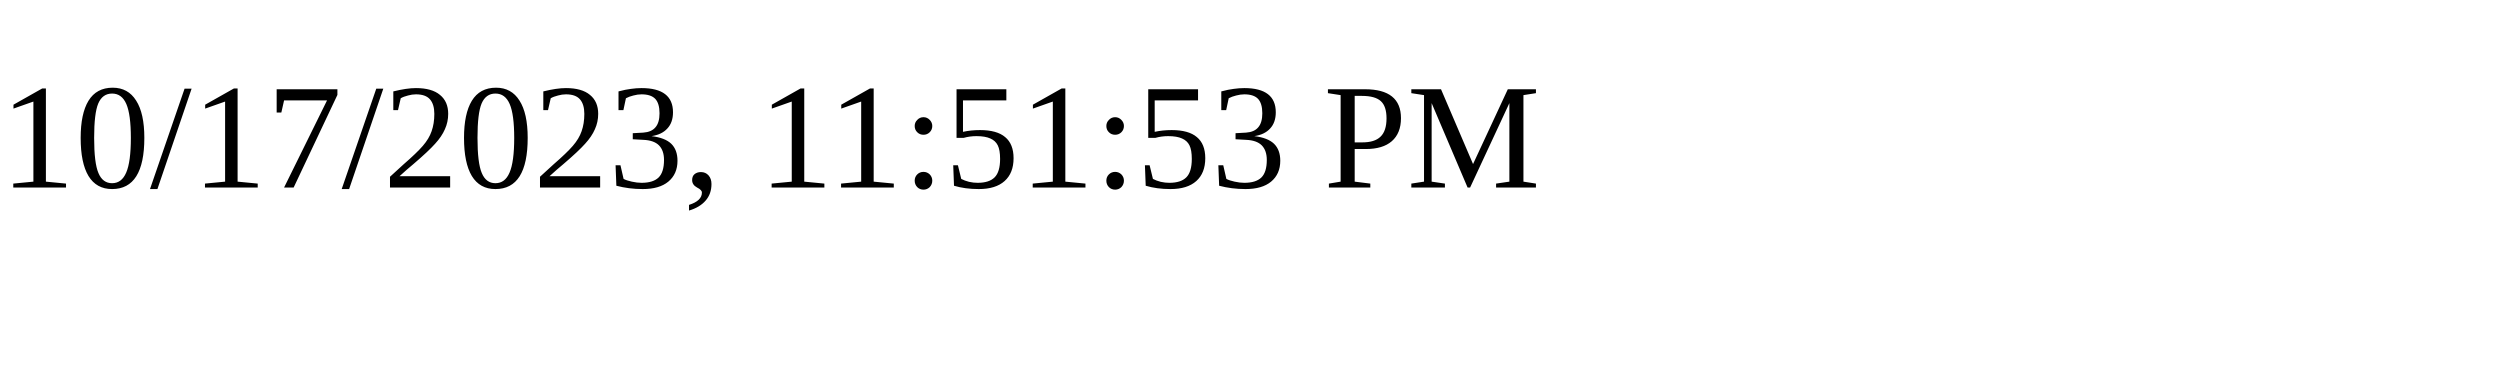
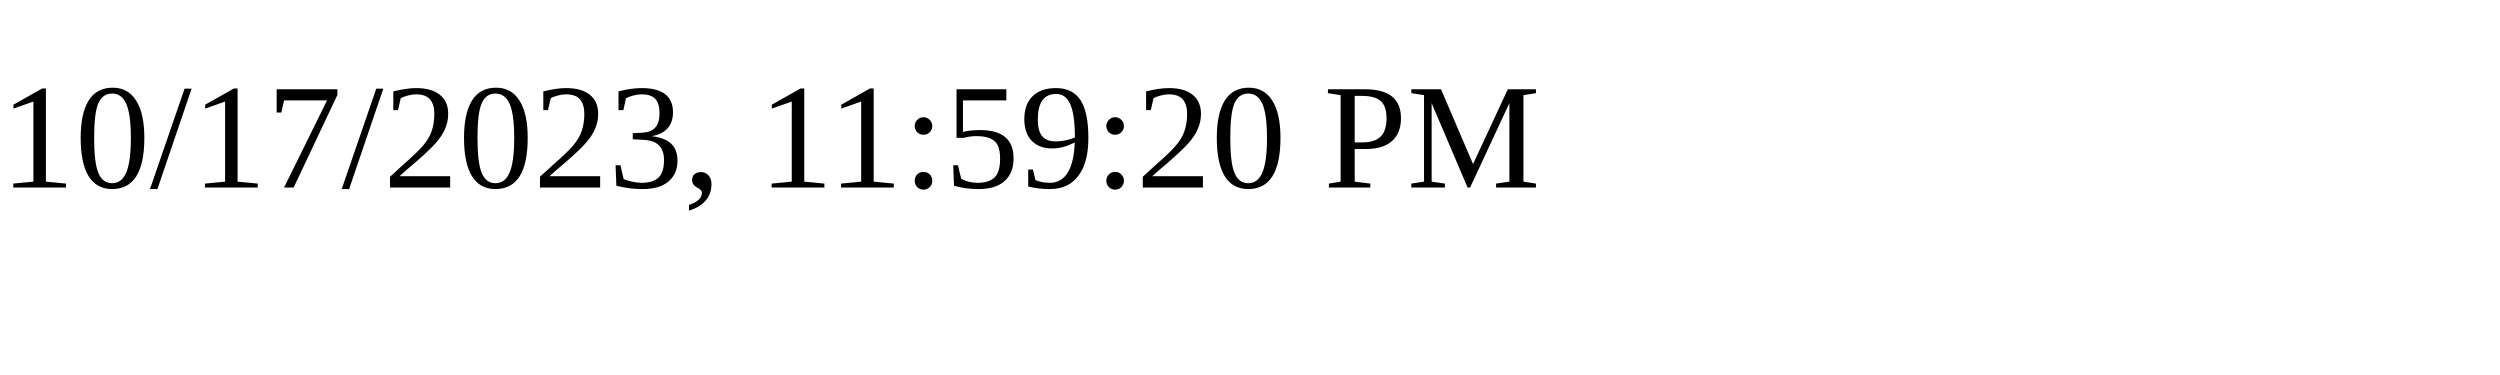
<svg xmlns="http://www.w3.org/2000/svg" height="30" width="200">
-   <text x="0" y="15">10/17/2023, 11:51:53 PM</text>
+   <text x="0" y="15">10/17/2023, 11:59:20 PM</text>
</svg>
